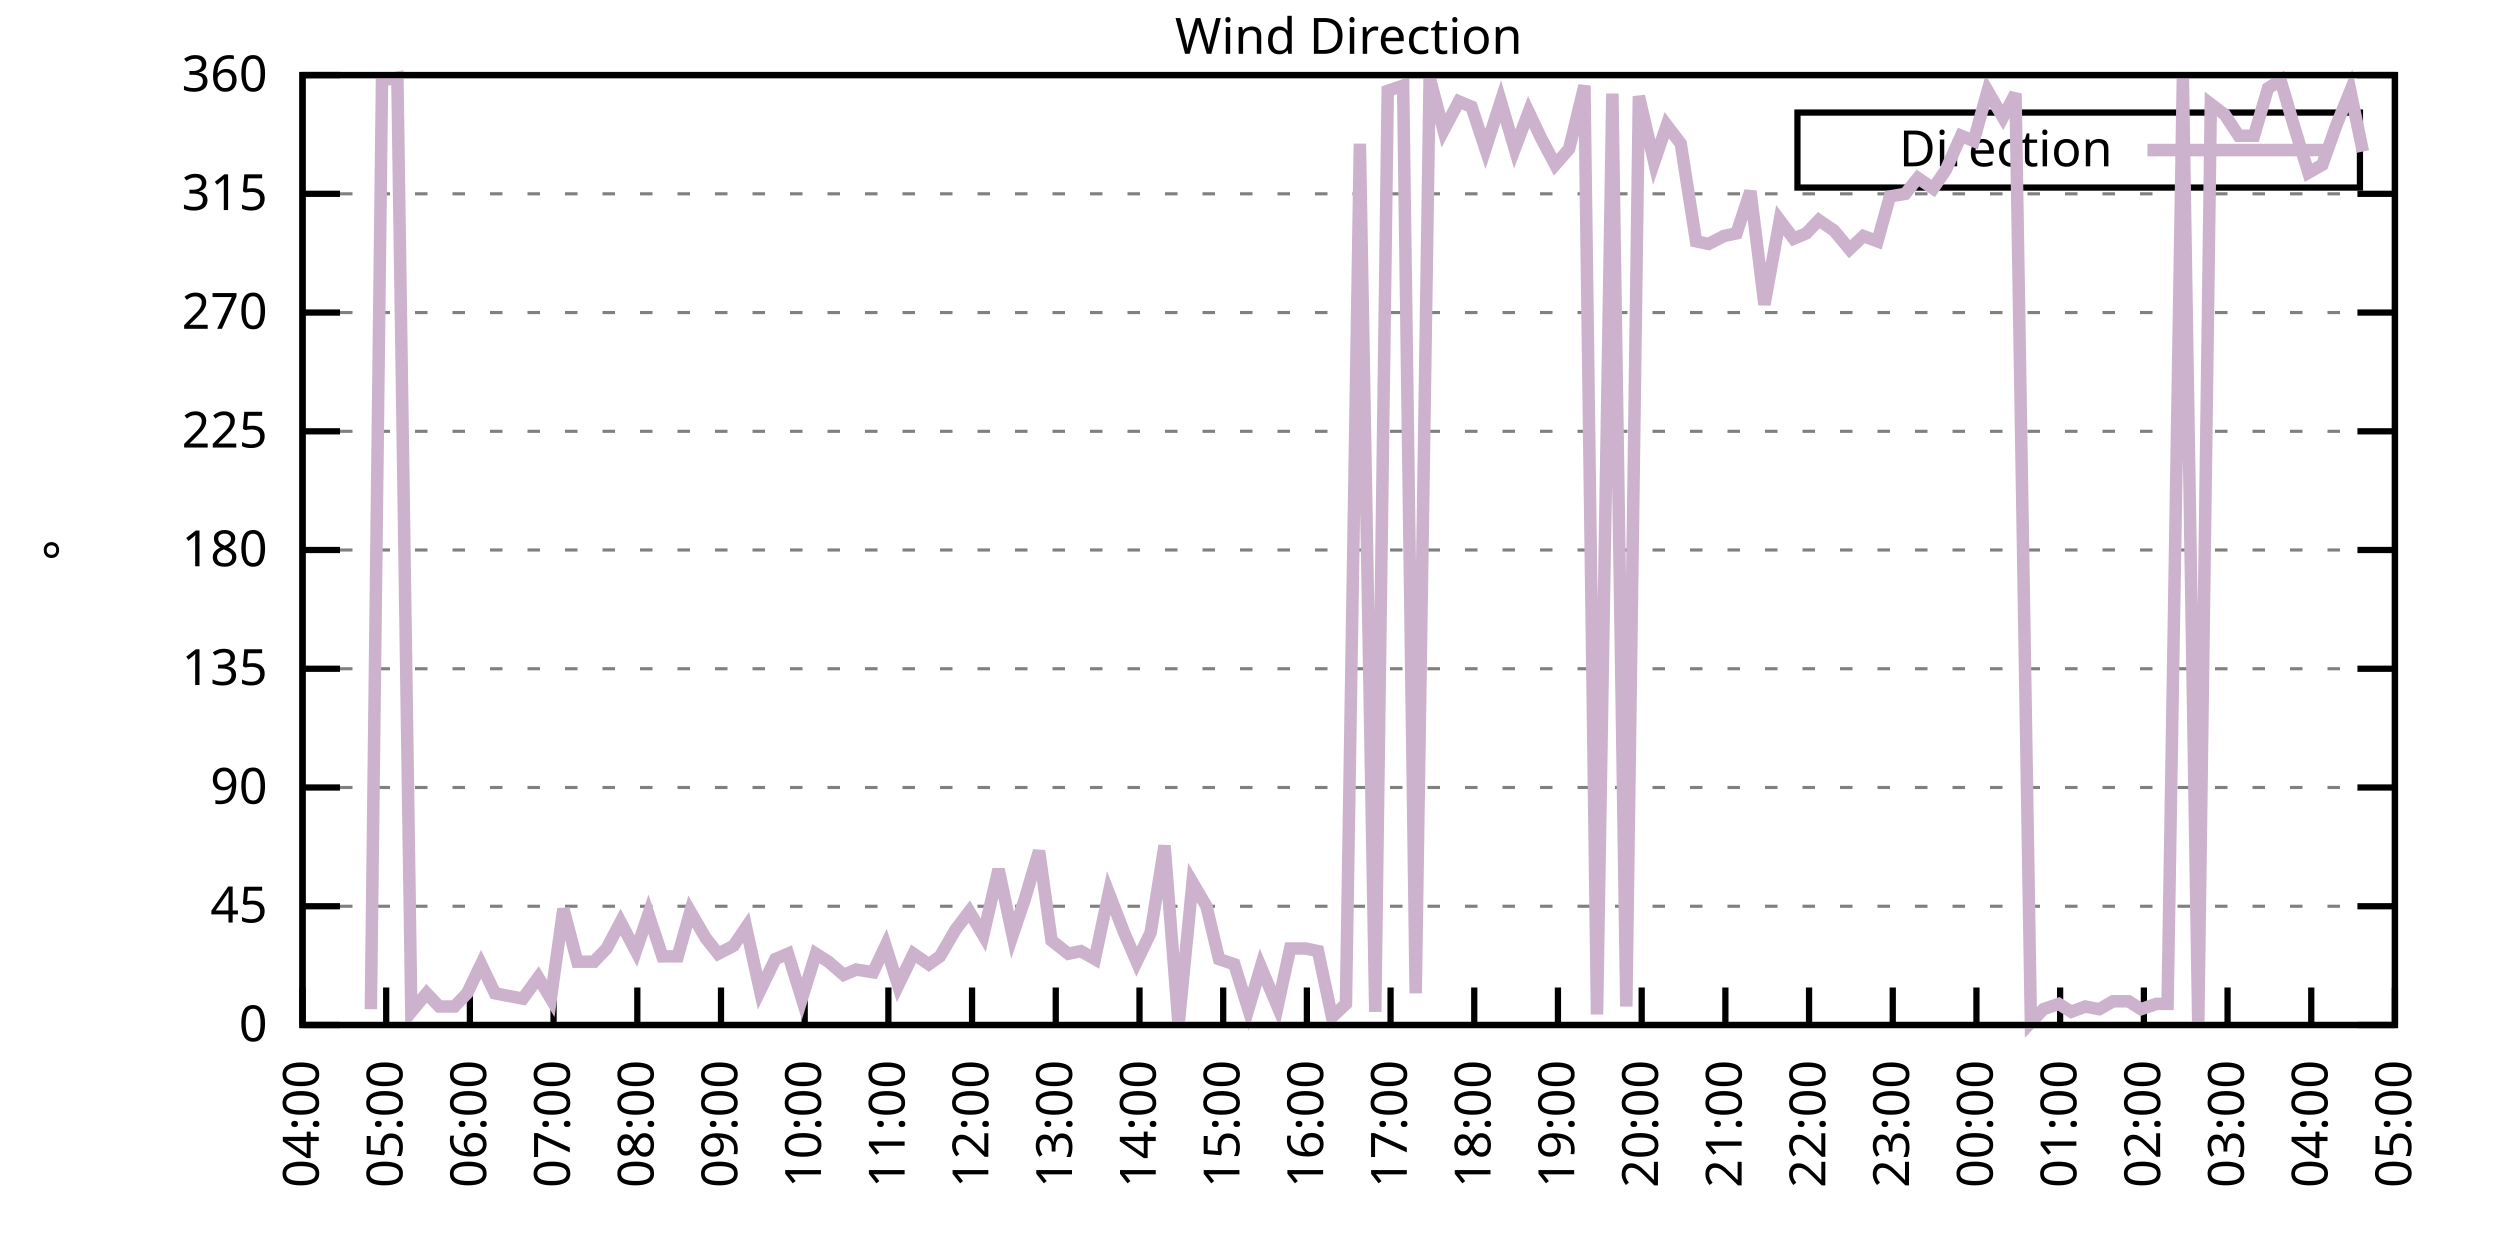
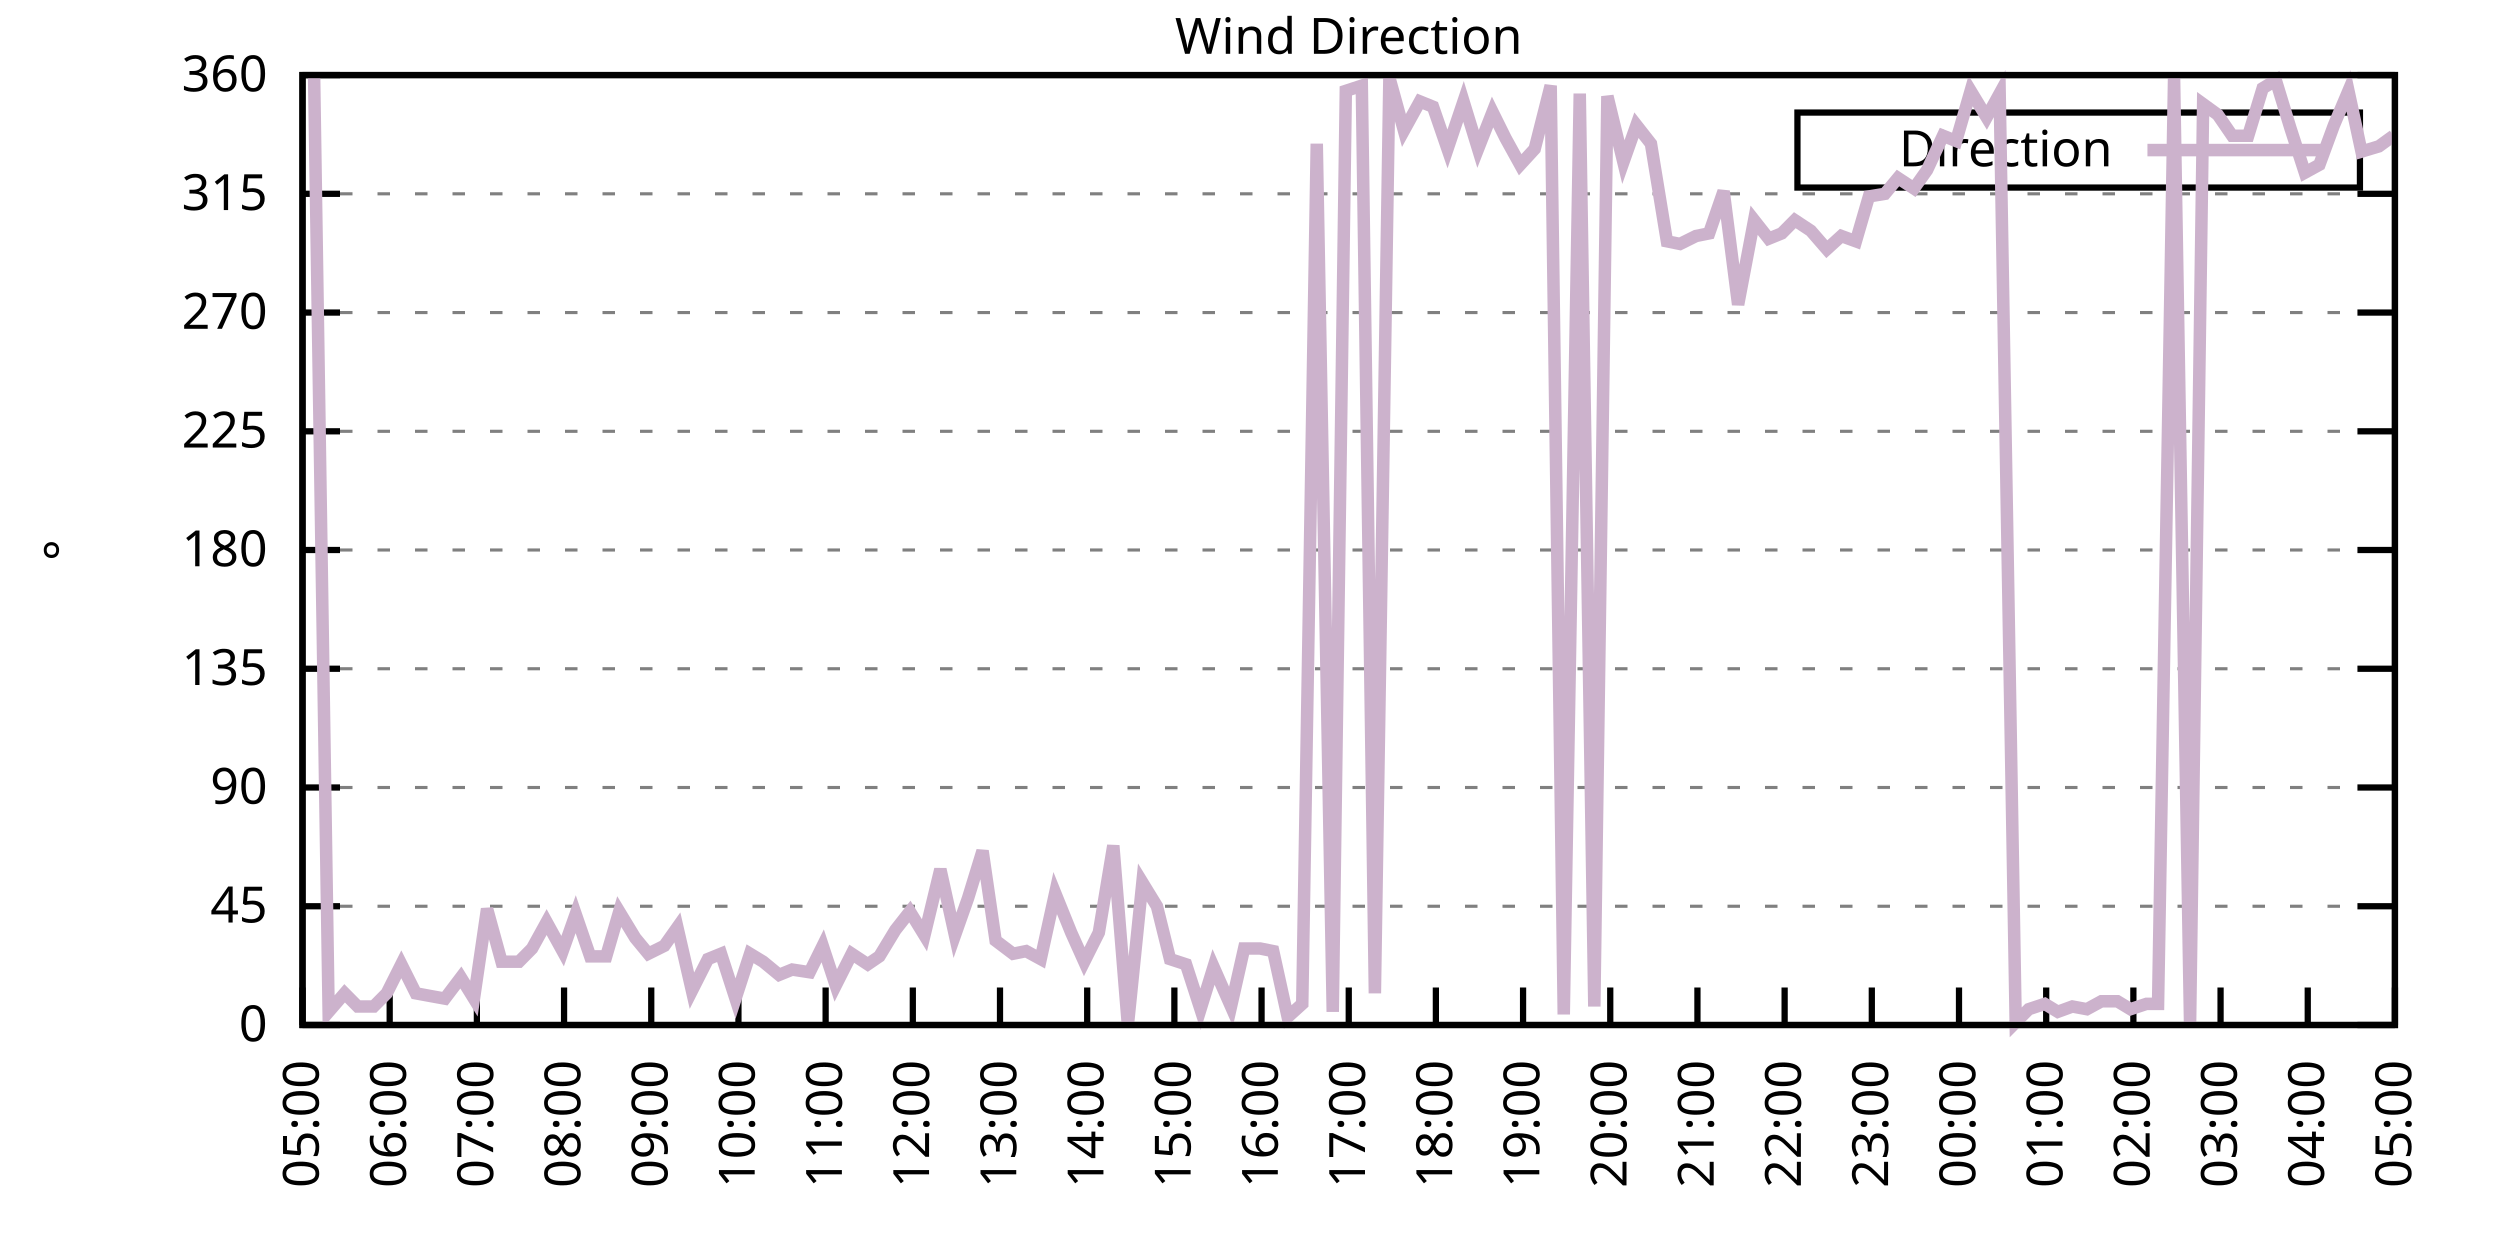
<svg xmlns="http://www.w3.org/2000/svg" xmlns:xlink="http://www.w3.org/1999/xlink" width="400" height="200" viewBox="0 0 400 200">
  <g id="gnuplot_canvas">
    <rect x="0" y="0" width="400" height="200" fill="none" />
    <defs>
      <circle id="gpDot" r="0.5" stroke-width="0.5" stroke="currentColor" />
      <path id="gpPt0" stroke-width="0.333" stroke="currentColor" d="M-1,0 h2 M0,-1 v2" />
      <path id="gpPt1" stroke-width="0.333" stroke="currentColor" d="M-1,-1 L1,1 M1,-1 L-1,1" />
      <path id="gpPt2" stroke-width="0.333" stroke="currentColor" d="M-1,0 L1,0 M0,-1 L0,1 M-1,-1 L1,1 M-1,1 L1,-1" />
      <rect id="gpPt3" stroke-width="0.333" stroke="currentColor" x="-1" y="-1" width="2" height="2" />
      <rect id="gpPt4" stroke-width="0.333" stroke="currentColor" fill="currentColor" x="-1" y="-1" width="2" height="2" />
      <circle id="gpPt5" stroke-width="0.333" stroke="currentColor" cx="0" cy="0" r="1" />
      <use xlink:href="#gpPt5" id="gpPt6" fill="currentColor" stroke="none" />
      <path id="gpPt7" stroke-width="0.333" stroke="currentColor" d="M0,-1.33 L-1.33,0.67 L1.33,0.67 z" />
      <use xlink:href="#gpPt7" id="gpPt8" fill="currentColor" stroke="none" />
      <use xlink:href="#gpPt7" id="gpPt9" stroke="currentColor" transform="rotate(180)" />
      <use xlink:href="#gpPt9" id="gpPt10" fill="currentColor" stroke="none" />
      <use xlink:href="#gpPt3" id="gpPt11" stroke="currentColor" transform="rotate(45)" />
      <use xlink:href="#gpPt11" id="gpPt12" fill="currentColor" stroke="none" />
      <path id="gpPt13" stroke-width="0.333" stroke="currentColor" d="M0,1.330 L1.265,0.411 L0.782,-1.067 L-0.782,-1.076 L-1.265,0.411 z" />
      <use xlink:href="#gpPt13" id="gpPt14" fill="currentColor" stroke="none" />
      <filter id="textbox" filterUnits="objectBoundingBox" x="0" y="0" height="1" width="1">
        <feFlood flood-color="white" flood-opacity="1" result="bgnd" />
        <feComposite in="SourceGraphic" in2="bgnd" operator="atop" />
      </filter>
      <filter id="greybox" filterUnits="objectBoundingBox" x="0" y="0" height="1" width="1">
        <feFlood flood-color="lightgrey" flood-opacity="1" result="grey" />
        <feComposite in="SourceGraphic" in2="grey" operator="atop" />
      </filter>
    </defs>
    <g fill="none" color="white" stroke="currentColor" stroke-width="1.00" stroke-linecap="butt" stroke-linejoin="miter">
</g>
    <g fill="none" color="black" stroke="currentColor" stroke-width="1.00" stroke-linecap="butt" stroke-linejoin="miter">
      <g stroke="none" shape-rendering="crispEdges">
        <polygon fill="rgb(255, 255, 255)" points="48.40,164.00 383.18,164.00 383.18,12.02 48.40,12.02 " />
      </g>
    </g>
    <g fill="none" color="black" stroke="currentColor" stroke-width="1.00" stroke-linecap="butt" stroke-linejoin="miter">
</g>
    <g fill="none" color="black" stroke="black" stroke-width="0.50" stroke-linecap="butt" stroke-linejoin="miter">
</g>
    <g fill="none" color="gray" stroke="currentColor" stroke-width="0.50" stroke-linecap="butt" stroke-linejoin="miter">
      <path stroke="gray" stroke-dasharray="2,4" class="gridline" d="M48.40,164.00 L383.19,164.00  " />
    </g>
    <g fill="none" color="gray" stroke="gray" stroke-width="1.00" stroke-linecap="butt" stroke-linejoin="miter">
</g>
    <g fill="none" color="black" stroke="currentColor" stroke-width="1.00" stroke-linecap="butt" stroke-linejoin="miter">
      <path stroke="black" d="M48.40,164.00 L54.40,164.00 M383.19,164.00 L377.19,164.00  " />
      <g transform="translate(42.80,166.60)" stroke="none" fill="black" font-family="Sans" font-size="8.00" text-anchor="end">
        <text>
          <tspan font-family="Sans"> 0</tspan>
        </text>
      </g>
    </g>
    <g fill="none" color="black" stroke="currentColor" stroke-width="1.00" stroke-linecap="butt" stroke-linejoin="miter">
</g>
    <g fill="none" color="black" stroke="black" stroke-width="0.50" stroke-linecap="butt" stroke-linejoin="miter">
</g>
    <g fill="none" color="gray" stroke="currentColor" stroke-width="0.50" stroke-linecap="butt" stroke-linejoin="miter">
      <path stroke="gray" stroke-dasharray="2,4" class="gridline" d="M48.40,145.00 L383.19,145.00  " />
    </g>
    <g fill="none" color="gray" stroke="gray" stroke-width="1.00" stroke-linecap="butt" stroke-linejoin="miter">
</g>
    <g fill="none" color="black" stroke="currentColor" stroke-width="1.00" stroke-linecap="butt" stroke-linejoin="miter">
      <path stroke="black" d="M48.40,145.00 L54.40,145.00 M383.19,145.00 L377.19,145.00  " />
      <g transform="translate(42.80,147.60)" stroke="none" fill="black" font-family="Sans" font-size="8.00" text-anchor="end">
        <text>
          <tspan font-family="Sans"> 45</tspan>
        </text>
      </g>
    </g>
    <g fill="none" color="black" stroke="currentColor" stroke-width="1.00" stroke-linecap="butt" stroke-linejoin="miter">
</g>
    <g fill="none" color="black" stroke="black" stroke-width="0.50" stroke-linecap="butt" stroke-linejoin="miter">
</g>
    <g fill="none" color="gray" stroke="currentColor" stroke-width="0.50" stroke-linecap="butt" stroke-linejoin="miter">
      <path stroke="gray" stroke-dasharray="2,4" class="gridline" d="M48.40,126.00 L383.19,126.00  " />
    </g>
    <g fill="none" color="gray" stroke="gray" stroke-width="1.00" stroke-linecap="butt" stroke-linejoin="miter">
</g>
    <g fill="none" color="black" stroke="currentColor" stroke-width="1.00" stroke-linecap="butt" stroke-linejoin="miter">
      <path stroke="black" d="M48.40,126.00 L54.40,126.00 M383.19,126.00 L377.19,126.00  " />
      <g transform="translate(42.80,128.60)" stroke="none" fill="black" font-family="Sans" font-size="8.00" text-anchor="end">
        <text>
          <tspan font-family="Sans"> 90</tspan>
        </text>
      </g>
    </g>
    <g fill="none" color="black" stroke="currentColor" stroke-width="1.00" stroke-linecap="butt" stroke-linejoin="miter">
</g>
    <g fill="none" color="black" stroke="black" stroke-width="0.50" stroke-linecap="butt" stroke-linejoin="miter">
</g>
    <g fill="none" color="gray" stroke="currentColor" stroke-width="0.50" stroke-linecap="butt" stroke-linejoin="miter">
      <path stroke="gray" stroke-dasharray="2,4" class="gridline" d="M48.40,107.00 L383.19,107.00  " />
    </g>
    <g fill="none" color="gray" stroke="gray" stroke-width="1.00" stroke-linecap="butt" stroke-linejoin="miter">
</g>
    <g fill="none" color="black" stroke="currentColor" stroke-width="1.00" stroke-linecap="butt" stroke-linejoin="miter">
      <path stroke="black" d="M48.40,107.00 L54.40,107.00 M383.19,107.00 L377.19,107.00  " />
      <g transform="translate(42.80,109.60)" stroke="none" fill="black" font-family="Sans" font-size="8.00" text-anchor="end">
        <text>
          <tspan font-family="Sans"> 135</tspan>
        </text>
      </g>
    </g>
    <g fill="none" color="black" stroke="currentColor" stroke-width="1.00" stroke-linecap="butt" stroke-linejoin="miter">
</g>
    <g fill="none" color="black" stroke="black" stroke-width="0.50" stroke-linecap="butt" stroke-linejoin="miter">
</g>
    <g fill="none" color="gray" stroke="currentColor" stroke-width="0.50" stroke-linecap="butt" stroke-linejoin="miter">
      <path stroke="gray" stroke-dasharray="2,4" class="gridline" d="M48.40,88.00 L383.19,88.00  " />
    </g>
    <g fill="none" color="gray" stroke="gray" stroke-width="1.00" stroke-linecap="butt" stroke-linejoin="miter">
</g>
    <g fill="none" color="black" stroke="currentColor" stroke-width="1.00" stroke-linecap="butt" stroke-linejoin="miter">
      <path stroke="black" d="M48.40,88.00 L54.40,88.00 M383.19,88.00 L377.19,88.00  " />
      <g transform="translate(42.80,90.60)" stroke="none" fill="black" font-family="Sans" font-size="8.00" text-anchor="end">
        <text>
          <tspan font-family="Sans"> 180</tspan>
        </text>
      </g>
    </g>
    <g fill="none" color="black" stroke="currentColor" stroke-width="1.00" stroke-linecap="butt" stroke-linejoin="miter">
</g>
    <g fill="none" color="black" stroke="black" stroke-width="0.50" stroke-linecap="butt" stroke-linejoin="miter">
</g>
    <g fill="none" color="gray" stroke="currentColor" stroke-width="0.50" stroke-linecap="butt" stroke-linejoin="miter">
      <path stroke="gray" stroke-dasharray="2,4" class="gridline" d="M48.40,69.01 L383.19,69.01  " />
    </g>
    <g fill="none" color="gray" stroke="gray" stroke-width="1.00" stroke-linecap="butt" stroke-linejoin="miter">
</g>
    <g fill="none" color="black" stroke="currentColor" stroke-width="1.00" stroke-linecap="butt" stroke-linejoin="miter">
      <path stroke="black" d="M48.40,69.01 L54.40,69.01 M383.19,69.01 L377.19,69.01  " />
      <g transform="translate(42.80,71.61)" stroke="none" fill="black" font-family="Sans" font-size="8.00" text-anchor="end">
        <text>
          <tspan font-family="Sans"> 225</tspan>
        </text>
      </g>
    </g>
    <g fill="none" color="black" stroke="currentColor" stroke-width="1.00" stroke-linecap="butt" stroke-linejoin="miter">
</g>
    <g fill="none" color="black" stroke="black" stroke-width="0.50" stroke-linecap="butt" stroke-linejoin="miter">
</g>
    <g fill="none" color="gray" stroke="currentColor" stroke-width="0.50" stroke-linecap="butt" stroke-linejoin="miter">
      <path stroke="gray" stroke-dasharray="2,4" class="gridline" d="M48.40,50.01 L383.19,50.01  " />
    </g>
    <g fill="none" color="gray" stroke="gray" stroke-width="1.00" stroke-linecap="butt" stroke-linejoin="miter">
</g>
    <g fill="none" color="black" stroke="currentColor" stroke-width="1.00" stroke-linecap="butt" stroke-linejoin="miter">
      <path stroke="black" d="M48.40,50.01 L54.40,50.01 M383.19,50.01 L377.19,50.01  " />
      <g transform="translate(42.80,52.61)" stroke="none" fill="black" font-family="Sans" font-size="8.00" text-anchor="end">
        <text>
          <tspan font-family="Sans"> 270</tspan>
        </text>
      </g>
    </g>
    <g fill="none" color="black" stroke="currentColor" stroke-width="1.00" stroke-linecap="butt" stroke-linejoin="miter">
</g>
    <g fill="none" color="black" stroke="black" stroke-width="0.50" stroke-linecap="butt" stroke-linejoin="miter">
</g>
    <g fill="none" color="gray" stroke="currentColor" stroke-width="0.50" stroke-linecap="butt" stroke-linejoin="miter">
      <path stroke="gray" stroke-dasharray="2,4" class="gridline" d="M48.40,31.01 L383.19,31.01  " />
    </g>
    <g fill="none" color="gray" stroke="gray" stroke-width="1.00" stroke-linecap="butt" stroke-linejoin="miter">
</g>
    <g fill="none" color="black" stroke="currentColor" stroke-width="1.00" stroke-linecap="butt" stroke-linejoin="miter">
      <path stroke="black" d="M48.40,31.01 L54.40,31.01 M383.19,31.01 L377.19,31.01  " />
      <g transform="translate(42.80,33.61)" stroke="none" fill="black" font-family="Sans" font-size="8.00" text-anchor="end">
        <text>
          <tspan font-family="Sans"> 315</tspan>
        </text>
      </g>
    </g>
    <g fill="none" color="black" stroke="currentColor" stroke-width="1.00" stroke-linecap="butt" stroke-linejoin="miter">
</g>
    <g fill="none" color="black" stroke="black" stroke-width="0.50" stroke-linecap="butt" stroke-linejoin="miter">
</g>
    <g fill="none" color="gray" stroke="currentColor" stroke-width="0.50" stroke-linecap="butt" stroke-linejoin="miter">
      <path stroke="gray" stroke-dasharray="2,4" class="gridline" d="M48.40,12.01 L383.19,12.01  " />
    </g>
    <g fill="none" color="gray" stroke="gray" stroke-width="1.00" stroke-linecap="butt" stroke-linejoin="miter">
</g>
    <g fill="none" color="black" stroke="currentColor" stroke-width="1.00" stroke-linecap="butt" stroke-linejoin="miter">
      <path stroke="black" d="M48.40,12.01 L54.40,12.01 M383.19,12.01 L377.19,12.01  " />
      <g transform="translate(42.80,14.61)" stroke="none" fill="black" font-family="Sans" font-size="8.00" text-anchor="end">
        <text>
          <tspan font-family="Sans"> 360</tspan>
        </text>
      </g>
    </g>
    <g fill="none" color="black" stroke="currentColor" stroke-width="1.00" stroke-linecap="butt" stroke-linejoin="miter">
      <path stroke="black" d="M48.40,164.00 L48.40,158.00  " />
      <g transform="translate(51.00,169.60) rotate(270.00)" stroke="none" fill="black" font-family="Sans" font-size="8.00" text-anchor="end">
        <text>
-           <tspan font-family="Sans">04:00</tspan>
-         </text>
-       </g>
-     </g>
-     <g fill="none" color="black" stroke="currentColor" stroke-width="1.00" stroke-linecap="butt" stroke-linejoin="miter">
-       <path stroke="black" d="M61.79,164.00 L61.79,158.00  " />
-       <g transform="translate(64.39,169.60) rotate(270.00)" stroke="none" fill="black" font-family="Sans" font-size="8.00" text-anchor="end">
-         <text>
          <tspan font-family="Sans">05:00</tspan>
        </text>
      </g>
    </g>
    <g fill="none" color="black" stroke="currentColor" stroke-width="1.00" stroke-linecap="butt" stroke-linejoin="miter">
-       <path stroke="black" d="M75.18,164.00 L75.18,158.00  " />
-       <g transform="translate(77.78,169.60) rotate(270.00)" stroke="none" fill="black" font-family="Sans" font-size="8.00" text-anchor="end">
+       <path stroke="black" d="M62.35,164.00 L62.35,158.00  " />
+       <g transform="translate(64.95,169.60) rotate(270.00)" stroke="none" fill="black" font-family="Sans" font-size="8.00" text-anchor="end">
        <text>
          <tspan font-family="Sans">06:00</tspan>
        </text>
      </g>
    </g>
    <g fill="none" color="black" stroke="currentColor" stroke-width="1.00" stroke-linecap="butt" stroke-linejoin="miter">
-       <path stroke="black" d="M88.57,164.00 L88.57,158.00  " />
-       <g transform="translate(91.17,169.60) rotate(270.00)" stroke="none" fill="black" font-family="Sans" font-size="8.00" text-anchor="end">
+       <path stroke="black" d="M76.30,164.00 L76.30,158.00  " />
+       <g transform="translate(78.90,169.60) rotate(270.00)" stroke="none" fill="black" font-family="Sans" font-size="8.00" text-anchor="end">
        <text>
          <tspan font-family="Sans">07:00</tspan>
        </text>
      </g>
    </g>
    <g fill="none" color="black" stroke="currentColor" stroke-width="1.00" stroke-linecap="butt" stroke-linejoin="miter">
-       <path stroke="black" d="M101.97,164.00 L101.97,158.00  " />
-       <g transform="translate(104.57,169.60) rotate(270.00)" stroke="none" fill="black" font-family="Sans" font-size="8.00" text-anchor="end">
+       <path stroke="black" d="M90.25,164.00 L90.25,158.00  " />
+       <g transform="translate(92.85,169.60) rotate(270.00)" stroke="none" fill="black" font-family="Sans" font-size="8.00" text-anchor="end">
        <text>
          <tspan font-family="Sans">08:00</tspan>
        </text>
      </g>
    </g>
    <g fill="none" color="black" stroke="currentColor" stroke-width="1.00" stroke-linecap="butt" stroke-linejoin="miter">
-       <path stroke="black" d="M115.36,164.00 L115.36,158.00  " />
-       <g transform="translate(117.96,169.60) rotate(270.00)" stroke="none" fill="black" font-family="Sans" font-size="8.00" text-anchor="end">
+       <path stroke="black" d="M104.20,164.00 L104.20,158.00  " />
+       <g transform="translate(106.80,169.60) rotate(270.00)" stroke="none" fill="black" font-family="Sans" font-size="8.00" text-anchor="end">
        <text>
          <tspan font-family="Sans">09:00</tspan>
        </text>
      </g>
    </g>
    <g fill="none" color="black" stroke="currentColor" stroke-width="1.00" stroke-linecap="butt" stroke-linejoin="miter">
-       <path stroke="black" d="M128.75,164.00 L128.75,158.00  " />
-       <g transform="translate(131.35,169.60) rotate(270.00)" stroke="none" fill="black" font-family="Sans" font-size="8.00" text-anchor="end">
+       <path stroke="black" d="M118.15,164.00 L118.15,158.00  " />
+       <g transform="translate(120.75,169.60) rotate(270.00)" stroke="none" fill="black" font-family="Sans" font-size="8.00" text-anchor="end">
        <text>
          <tspan font-family="Sans">10:00</tspan>
        </text>
      </g>
    </g>
    <g fill="none" color="black" stroke="currentColor" stroke-width="1.00" stroke-linecap="butt" stroke-linejoin="miter">
-       <path stroke="black" d="M142.14,164.00 L142.14,158.00  " />
-       <g transform="translate(144.74,169.60) rotate(270.00)" stroke="none" fill="black" font-family="Sans" font-size="8.00" text-anchor="end">
+       <path stroke="black" d="M132.10,164.00 L132.10,158.00  " />
+       <g transform="translate(134.70,169.60) rotate(270.00)" stroke="none" fill="black" font-family="Sans" font-size="8.00" text-anchor="end">
        <text>
          <tspan font-family="Sans">11:00</tspan>
        </text>
      </g>
    </g>
    <g fill="none" color="black" stroke="currentColor" stroke-width="1.00" stroke-linecap="butt" stroke-linejoin="miter">
-       <path stroke="black" d="M155.53,164.00 L155.53,158.00  " />
-       <g transform="translate(158.13,169.60) rotate(270.00)" stroke="none" fill="black" font-family="Sans" font-size="8.00" text-anchor="end">
+       <path stroke="black" d="M146.05,164.00 L146.05,158.00  " />
+       <g transform="translate(148.65,169.60) rotate(270.00)" stroke="none" fill="black" font-family="Sans" font-size="8.00" text-anchor="end">
        <text>
          <tspan font-family="Sans">12:00</tspan>
        </text>
      </g>
    </g>
    <g fill="none" color="black" stroke="currentColor" stroke-width="1.00" stroke-linecap="butt" stroke-linejoin="miter">
-       <path stroke="black" d="M168.92,164.00 L168.92,158.00  " />
-       <g transform="translate(171.52,169.60) rotate(270.00)" stroke="none" fill="black" font-family="Sans" font-size="8.00" text-anchor="end">
+       <path stroke="black" d="M160.00,164.00 L160.00,158.00  " />
+       <g transform="translate(162.60,169.60) rotate(270.00)" stroke="none" fill="black" font-family="Sans" font-size="8.00" text-anchor="end">
        <text>
          <tspan font-family="Sans">13:00</tspan>
        </text>
      </g>
    </g>
    <g fill="none" color="black" stroke="currentColor" stroke-width="1.00" stroke-linecap="butt" stroke-linejoin="miter">
-       <path stroke="black" d="M182.32,164.00 L182.32,158.00  " />
-       <g transform="translate(184.92,169.60) rotate(270.00)" stroke="none" fill="black" font-family="Sans" font-size="8.00" text-anchor="end">
+       <path stroke="black" d="M173.95,164.00 L173.95,158.00  " />
+       <g transform="translate(176.55,169.60) rotate(270.00)" stroke="none" fill="black" font-family="Sans" font-size="8.00" text-anchor="end">
        <text>
          <tspan font-family="Sans">14:00</tspan>
        </text>
      </g>
    </g>
    <g fill="none" color="black" stroke="currentColor" stroke-width="1.00" stroke-linecap="butt" stroke-linejoin="miter">
-       <path stroke="black" d="M195.71,164.00 L195.71,158.00  " />
-       <g transform="translate(198.31,169.60) rotate(270.00)" stroke="none" fill="black" font-family="Sans" font-size="8.00" text-anchor="end">
+       <path stroke="black" d="M187.90,164.00 L187.90,158.00  " />
+       <g transform="translate(190.50,169.60) rotate(270.00)" stroke="none" fill="black" font-family="Sans" font-size="8.00" text-anchor="end">
        <text>
          <tspan font-family="Sans">15:00</tspan>
        </text>
      </g>
    </g>
    <g fill="none" color="black" stroke="currentColor" stroke-width="1.00" stroke-linecap="butt" stroke-linejoin="miter">
-       <path stroke="black" d="M209.10,164.00 L209.10,158.00  " />
-       <g transform="translate(211.70,169.60) rotate(270.00)" stroke="none" fill="black" font-family="Sans" font-size="8.00" text-anchor="end">
+       <path stroke="black" d="M201.85,164.00 L201.85,158.00  " />
+       <g transform="translate(204.45,169.60) rotate(270.00)" stroke="none" fill="black" font-family="Sans" font-size="8.00" text-anchor="end">
        <text>
          <tspan font-family="Sans">16:00</tspan>
        </text>
      </g>
    </g>
    <g fill="none" color="black" stroke="currentColor" stroke-width="1.00" stroke-linecap="butt" stroke-linejoin="miter">
-       <path stroke="black" d="M222.49,164.00 L222.49,158.00  " />
-       <g transform="translate(225.09,169.60) rotate(270.00)" stroke="none" fill="black" font-family="Sans" font-size="8.00" text-anchor="end">
+       <path stroke="black" d="M215.80,164.00 L215.80,158.00  " />
+       <g transform="translate(218.40,169.60) rotate(270.00)" stroke="none" fill="black" font-family="Sans" font-size="8.00" text-anchor="end">
        <text>
          <tspan font-family="Sans">17:00</tspan>
        </text>
      </g>
    </g>
    <g fill="none" color="black" stroke="currentColor" stroke-width="1.00" stroke-linecap="butt" stroke-linejoin="miter">
-       <path stroke="black" d="M235.88,164.00 L235.88,158.00  " />
-       <g transform="translate(238.48,169.60) rotate(270.00)" stroke="none" fill="black" font-family="Sans" font-size="8.00" text-anchor="end">
+       <path stroke="black" d="M229.74,164.00 L229.74,158.00  " />
+       <g transform="translate(232.34,169.60) rotate(270.00)" stroke="none" fill="black" font-family="Sans" font-size="8.00" text-anchor="end">
        <text>
          <tspan font-family="Sans">18:00</tspan>
        </text>
      </g>
    </g>
    <g fill="none" color="black" stroke="currentColor" stroke-width="1.00" stroke-linecap="butt" stroke-linejoin="miter">
-       <path stroke="black" d="M249.27,164.00 L249.27,158.00  " />
-       <g transform="translate(251.87,169.60) rotate(270.00)" stroke="none" fill="black" font-family="Sans" font-size="8.00" text-anchor="end">
+       <path stroke="black" d="M243.69,164.00 L243.69,158.00  " />
+       <g transform="translate(246.29,169.60) rotate(270.00)" stroke="none" fill="black" font-family="Sans" font-size="8.00" text-anchor="end">
        <text>
          <tspan font-family="Sans">19:00</tspan>
        </text>
      </g>
    </g>
    <g fill="none" color="black" stroke="currentColor" stroke-width="1.00" stroke-linecap="butt" stroke-linejoin="miter">
-       <path stroke="black" d="M262.67,164.00 L262.67,158.00  " />
-       <g transform="translate(265.27,169.60) rotate(270.00)" stroke="none" fill="black" font-family="Sans" font-size="8.00" text-anchor="end">
+       <path stroke="black" d="M257.64,164.00 L257.64,158.00  " />
+       <g transform="translate(260.24,169.60) rotate(270.00)" stroke="none" fill="black" font-family="Sans" font-size="8.00" text-anchor="end">
        <text>
          <tspan font-family="Sans">20:00</tspan>
        </text>
      </g>
    </g>
    <g fill="none" color="black" stroke="currentColor" stroke-width="1.00" stroke-linecap="butt" stroke-linejoin="miter">
-       <path stroke="black" d="M276.06,164.00 L276.06,158.00  " />
-       <g transform="translate(278.66,169.60) rotate(270.00)" stroke="none" fill="black" font-family="Sans" font-size="8.00" text-anchor="end">
+       <path stroke="black" d="M271.59,164.00 L271.59,158.00  " />
+       <g transform="translate(274.19,169.60) rotate(270.00)" stroke="none" fill="black" font-family="Sans" font-size="8.00" text-anchor="end">
        <text>
          <tspan font-family="Sans">21:00</tspan>
        </text>
      </g>
    </g>
    <g fill="none" color="black" stroke="currentColor" stroke-width="1.00" stroke-linecap="butt" stroke-linejoin="miter">
-       <path stroke="black" d="M289.45,164.00 L289.45,158.00  " />
-       <g transform="translate(292.05,169.60) rotate(270.00)" stroke="none" fill="black" font-family="Sans" font-size="8.00" text-anchor="end">
+       <path stroke="black" d="M285.54,164.00 L285.54,158.00  " />
+       <g transform="translate(288.14,169.60) rotate(270.00)" stroke="none" fill="black" font-family="Sans" font-size="8.00" text-anchor="end">
        <text>
          <tspan font-family="Sans">22:00</tspan>
        </text>
      </g>
    </g>
    <g fill="none" color="black" stroke="currentColor" stroke-width="1.00" stroke-linecap="butt" stroke-linejoin="miter">
-       <path stroke="black" d="M302.84,164.00 L302.84,158.00  " />
-       <g transform="translate(305.44,169.60) rotate(270.00)" stroke="none" fill="black" font-family="Sans" font-size="8.00" text-anchor="end">
+       <path stroke="black" d="M299.49,164.00 L299.49,158.00  " />
+       <g transform="translate(302.09,169.60) rotate(270.00)" stroke="none" fill="black" font-family="Sans" font-size="8.00" text-anchor="end">
        <text>
          <tspan font-family="Sans">23:00</tspan>
        </text>
      </g>
    </g>
    <g fill="none" color="black" stroke="currentColor" stroke-width="1.00" stroke-linecap="butt" stroke-linejoin="miter">
-       <path stroke="black" d="M316.23,164.00 L316.23,158.00  " />
-       <g transform="translate(318.83,169.60) rotate(270.00)" stroke="none" fill="black" font-family="Sans" font-size="8.00" text-anchor="end">
+       <path stroke="black" d="M313.44,164.00 L313.44,158.00  " />
+       <g transform="translate(316.04,169.60) rotate(270.00)" stroke="none" fill="black" font-family="Sans" font-size="8.00" text-anchor="end">
        <text>
          <tspan font-family="Sans">00:00</tspan>
        </text>
      </g>
    </g>
    <g fill="none" color="black" stroke="currentColor" stroke-width="1.00" stroke-linecap="butt" stroke-linejoin="miter">
-       <path stroke="black" d="M329.62,164.00 L329.62,158.00  " />
-       <g transform="translate(332.22,169.60) rotate(270.00)" stroke="none" fill="black" font-family="Sans" font-size="8.00" text-anchor="end">
+       <path stroke="black" d="M327.39,164.00 L327.39,158.00  " />
+       <g transform="translate(329.99,169.60) rotate(270.00)" stroke="none" fill="black" font-family="Sans" font-size="8.00" text-anchor="end">
        <text>
          <tspan font-family="Sans">01:00</tspan>
        </text>
      </g>
    </g>
    <g fill="none" color="black" stroke="currentColor" stroke-width="1.00" stroke-linecap="butt" stroke-linejoin="miter">
-       <path stroke="black" d="M343.02,164.00 L343.02,158.00  " />
-       <g transform="translate(345.62,169.60) rotate(270.00)" stroke="none" fill="black" font-family="Sans" font-size="8.00" text-anchor="end">
+       <path stroke="black" d="M341.34,164.00 L341.34,158.00  " />
+       <g transform="translate(343.94,169.60) rotate(270.00)" stroke="none" fill="black" font-family="Sans" font-size="8.00" text-anchor="end">
        <text>
          <tspan font-family="Sans">02:00</tspan>
        </text>
      </g>
    </g>
    <g fill="none" color="black" stroke="currentColor" stroke-width="1.00" stroke-linecap="butt" stroke-linejoin="miter">
-       <path stroke="black" d="M356.41,164.00 L356.41,158.00  " />
-       <g transform="translate(359.01,169.60) rotate(270.00)" stroke="none" fill="black" font-family="Sans" font-size="8.00" text-anchor="end">
+       <path stroke="black" d="M355.29,164.00 L355.29,158.00  " />
+       <g transform="translate(357.89,169.60) rotate(270.00)" stroke="none" fill="black" font-family="Sans" font-size="8.00" text-anchor="end">
        <text>
          <tspan font-family="Sans">03:00</tspan>
        </text>
      </g>
    </g>
    <g fill="none" color="black" stroke="currentColor" stroke-width="1.00" stroke-linecap="butt" stroke-linejoin="miter">
-       <path stroke="black" d="M369.80,164.00 L369.80,158.00  " />
-       <g transform="translate(372.40,169.60) rotate(270.00)" stroke="none" fill="black" font-family="Sans" font-size="8.00" text-anchor="end">
+       <path stroke="black" d="M369.24,164.00 L369.24,158.00  " />
+       <g transform="translate(371.84,169.60) rotate(270.00)" stroke="none" fill="black" font-family="Sans" font-size="8.00" text-anchor="end">
        <text>
          <tspan font-family="Sans">04:00</tspan>
        </text>
      </g>
    </g>
    <g fill="none" color="black" stroke="currentColor" stroke-width="1.00" stroke-linecap="butt" stroke-linejoin="miter">
      <path stroke="black" d="M383.19,164.00 L383.19,158.00  " />
      <g transform="translate(385.79,169.60) rotate(270.00)" stroke="none" fill="black" font-family="Sans" font-size="8.00" text-anchor="end">
        <text>
          <tspan font-family="Sans">05:00</tspan>
        </text>
      </g>
    </g>
    <g fill="none" color="black" stroke="currentColor" stroke-width="1.00" stroke-linecap="butt" stroke-linejoin="miter">
</g>
    <g fill="none" color="black" stroke="currentColor" stroke-width="1.00" stroke-linecap="butt" stroke-linejoin="miter">
      <path stroke="black" d="M48.40,12.01 L48.40,164.00 L383.19,164.00 L383.19,12.01 L48.40,12.01 Z  " />
    </g>
    <g fill="none" color="black" stroke="currentColor" stroke-width="1.00" stroke-linecap="butt" stroke-linejoin="miter">
</g>
    <g fill="none" color="black" stroke="currentColor" stroke-width="1.00" stroke-linecap="butt" stroke-linejoin="miter">
      <path stroke="black" d="M287.59,30.01 L287.59,18.01 L377.59,18.01 L377.59,30.01 L287.59,30.01 Z  " />
    </g>
    <g id="Wind_direction_plot_1">
      <g fill="none" color="white" stroke="black" stroke-width="2.00" stroke-linecap="butt" stroke-linejoin="miter">
</g>
      <g fill="none" color="black" stroke="currentColor" stroke-width="2.00" stroke-linecap="butt" stroke-linejoin="miter">
        <g transform="translate(337.99,26.61)" stroke="none" fill="black" font-family="Sans" font-size="8.00" text-anchor="end">
          <text>
            <tspan font-family="Sans">Direction</tspan>
          </text>
        </g>
      </g>
      <g fill="none" color="black" stroke="currentColor" stroke-width="2.00" stroke-linecap="butt" stroke-linejoin="miter">
-         <path stroke="rgb(204, 178, 204)" d="M343.59,24.01 L371.99,24.01 M59.34,161.47 L61.12,12.85 L63.58,12.43 L65.81,161.89 L68.26,158.93 L70.27,161.04   L72.73,161.04 L74.74,158.93 L76.97,154.29 L79.20,158.93 L81.43,159.36 L83.66,159.78 L86.12,156.40 L88.13,159.78   L90.14,145.42 L92.37,153.87 L95.05,153.87 L97.06,151.76 L99.29,147.53 L101.74,152.18 L103.75,146.27 L105.98,153.02   L108.44,153.02 L110.45,145.85 L112.90,150.07 L114.91,152.60 L117.37,151.33 L119.38,148.38 L121.61,158.51 L124.06,153.45   L126.07,152.60 L128.30,159.78 L130.54,152.60 L132.54,153.87 L135.00,155.98 L137.01,155.13 L139.69,155.56 L141.69,151.33   L143.70,157.67 L146.16,152.60 L148.61,154.29 L150.40,153.02 L152.85,148.80 L155.09,145.85 L157.32,149.65 L159.77,139.09   L162.01,149.65 L164.01,143.73 L166.25,136.14 L168.25,150.49 L170.93,152.60 L172.94,152.18 L175.17,153.45 L177.41,142.89   L179.86,149.22 L181.87,153.87 L184.10,149.22 L186.33,135.29 L188.57,164.00 L190.80,141.20 L193.03,145.00 L195.04,153.45   L197.49,154.29 L199.73,161.47 L201.73,154.71 L204.41,161.04 L206.42,151.76 L208.88,151.76 L210.88,152.18 L213.12,162.73   L215.35,160.62 L217.58,22.99 L220.04,161.89 L222.04,14.54 L224.50,13.70 L226.51,158.93 L228.74,12.43 L230.97,20.88   L233.43,16.23 L235.44,17.08 L237.67,23.83 L240.12,16.23 L242.36,23.83 L244.59,17.92 L246.60,22.14 L248.83,26.36   L251.06,23.83 L253.51,13.70 L255.52,162.31 L257.98,14.97 L260.21,161.04 L262.22,15.39 L264.67,25.94 L266.68,20.03   L268.92,22.99 L271.37,38.61 L273.38,39.03 L275.83,37.76 L277.84,37.34 L280.07,30.59 L282.31,48.74 L284.76,35.23   L286.99,38.19 L289.00,37.34 L291.01,35.23 L293.47,36.92 L295.92,39.87 L298.15,37.76 L300.39,38.61 L302.39,31.43   L304.85,31.01 L306.86,28.48 L309.31,30.16 L311.32,27.21 L313.78,21.72 L315.79,22.56 L318.02,14.54 L320.47,18.77   L322.48,14.97 L324.94,163.58 L326.95,161.47 L329.40,160.62 L331.41,161.89 L333.64,161.04 L335.87,161.47 L338.10,160.20   L340.56,160.20 L342.57,161.47 L345.02,160.62 L346.81,160.62 L349.26,12.43 L351.72,164.00 L353.73,16.65 L355.96,18.34   L358.19,21.72 L360.65,21.72 L362.88,14.12 L364.89,12.85 L367.12,20.45 L369.35,27.63 L371.58,26.36 L373.82,20.03   L376.05,14.54 L378.06,24.25  " />
+         <path stroke="rgb(204, 178, 204)" d="M343.59,24.01 L371.99,24.01 M50.26,12.43 L52.58,161.89 L55.14,158.93 L57.23,161.04 L59.79,161.04 L61.88,158.93   L64.21,154.29 L66.53,158.93 L68.86,159.36 L71.18,159.78 L73.74,156.40 L75.83,159.78 L77.93,145.42 L80.25,153.87   L83.04,153.87 L85.13,151.76 L87.46,147.53 L90.02,152.18 L92.11,146.27 L94.43,153.02 L96.99,153.02 L99.08,145.85   L101.64,150.07 L103.73,152.60 L106.29,151.33 L108.38,148.38 L110.71,158.51 L113.27,153.45 L115.36,152.60 L117.68,159.78   L120.01,152.60 L122.10,153.87 L124.66,155.98 L126.75,155.13 L129.54,155.56 L131.63,151.33 L133.72,157.67 L136.28,152.60   L138.84,154.29 L140.70,153.02 L143.26,148.80 L145.58,145.85 L147.91,149.65 L150.46,139.09 L152.79,149.65 L154.88,143.73   L157.21,136.14 L159.30,150.49 L162.09,152.60 L164.18,152.18 L166.51,153.45 L168.83,142.89 L171.39,149.22 L173.48,153.87   L175.81,149.22 L178.13,135.29 L180.46,164.00 L182.78,141.20 L185.11,145.00 L187.20,153.45 L189.76,154.29 L192.08,161.47   L194.17,154.71 L196.96,161.04 L199.06,151.76 L201.61,151.76 L203.71,152.18 L206.03,162.73 L208.36,160.62 L210.68,22.99   L213.24,161.89 L215.33,14.54 L217.89,13.70 L219.98,158.93 L222.30,12.43 L224.63,20.88 L227.19,16.23 L229.28,17.08   L231.60,23.83 L234.16,16.23 L236.49,23.83 L238.81,17.92 L240.90,22.14 L243.23,26.36 L245.55,23.83 L248.11,13.70   L250.20,162.31 L252.76,14.97 L255.09,161.04 L257.18,15.39 L259.74,25.94 L261.83,20.03 L264.15,22.99 L266.71,38.61   L268.80,39.03 L271.36,37.76 L273.45,37.34 L275.78,30.59 L278.10,48.74 L280.66,35.23 L282.99,38.19 L285.08,37.34   L287.17,35.23 L289.73,36.92 L292.29,39.87 L294.61,37.76 L296.94,38.61 L299.03,31.43 L301.58,31.01 L303.68,28.48   L306.23,30.16 L308.33,27.21 L310.88,21.72 L312.98,22.56 L315.30,14.54 L317.86,18.77 L319.95,14.97 L322.51,163.58   L324.60,161.47 L327.16,160.62 L329.25,161.89 L331.58,161.04 L333.90,161.47 L336.23,160.20 L338.78,160.20 L340.88,161.47   L343.43,160.62 L345.29,160.62 L347.85,12.43 L350.41,164.00 L352.50,16.65 L354.83,18.34 L357.15,21.72 L359.71,21.72   L362.03,14.12 L364.13,12.85 L366.45,20.45 L368.78,27.63 L371.10,26.36 L373.43,20.03 L375.75,14.54 L377.84,24.25   L380.63,23.41 L382.96,21.72  " />
      </g>
    </g>
    <g fill="none" color="black" stroke="currentColor" stroke-width="2.00" stroke-linecap="butt" stroke-linejoin="miter">
</g>
    <g fill="none" color="black" stroke="black" stroke-width="1.00" stroke-linecap="butt" stroke-linejoin="miter">
</g>
    <g fill="none" color="black" stroke="currentColor" stroke-width="1.00" stroke-linecap="butt" stroke-linejoin="miter">
      <path stroke="black" d="M48.40,12.01 L48.40,164.00 L383.19,164.00 L383.19,12.01 L48.40,12.01 Z  " />
      <g transform="translate(12.80,88.01) rotate(270.00)" stroke="none" fill="black" font-family="Sans" font-size="8.00" text-anchor="middle">
        <text>
          <tspan font-family="Sans">°</tspan>
        </text>
      </g>
    </g>
    <g fill="none" color="black" stroke="currentColor" stroke-width="1.00" stroke-linecap="butt" stroke-linejoin="miter">
</g>
    <g fill="none" color="black" stroke="currentColor" stroke-width="1.00" stroke-linecap="butt" stroke-linejoin="miter">
      <g transform="translate(215.79,8.61)" stroke="none" fill="black" font-family="Sans" font-size="8.00" text-anchor="middle">
        <text>
          <tspan font-family="Sans">Wind Direction</tspan>
        </text>
      </g>
    </g>
    <g fill="none" color="black" stroke="currentColor" stroke-width="1.00" stroke-linecap="butt" stroke-linejoin="miter">
</g>
  </g>
</svg>
